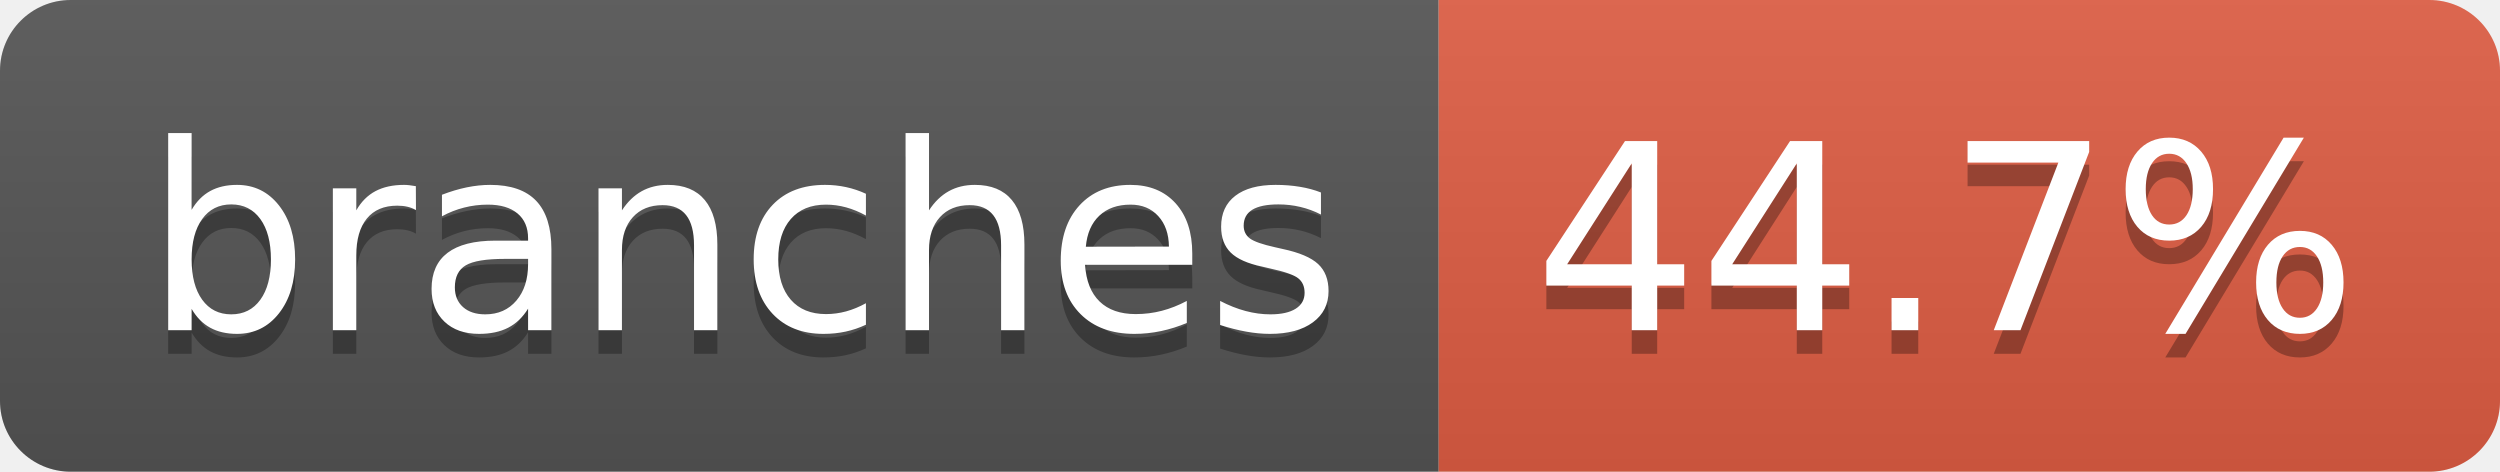
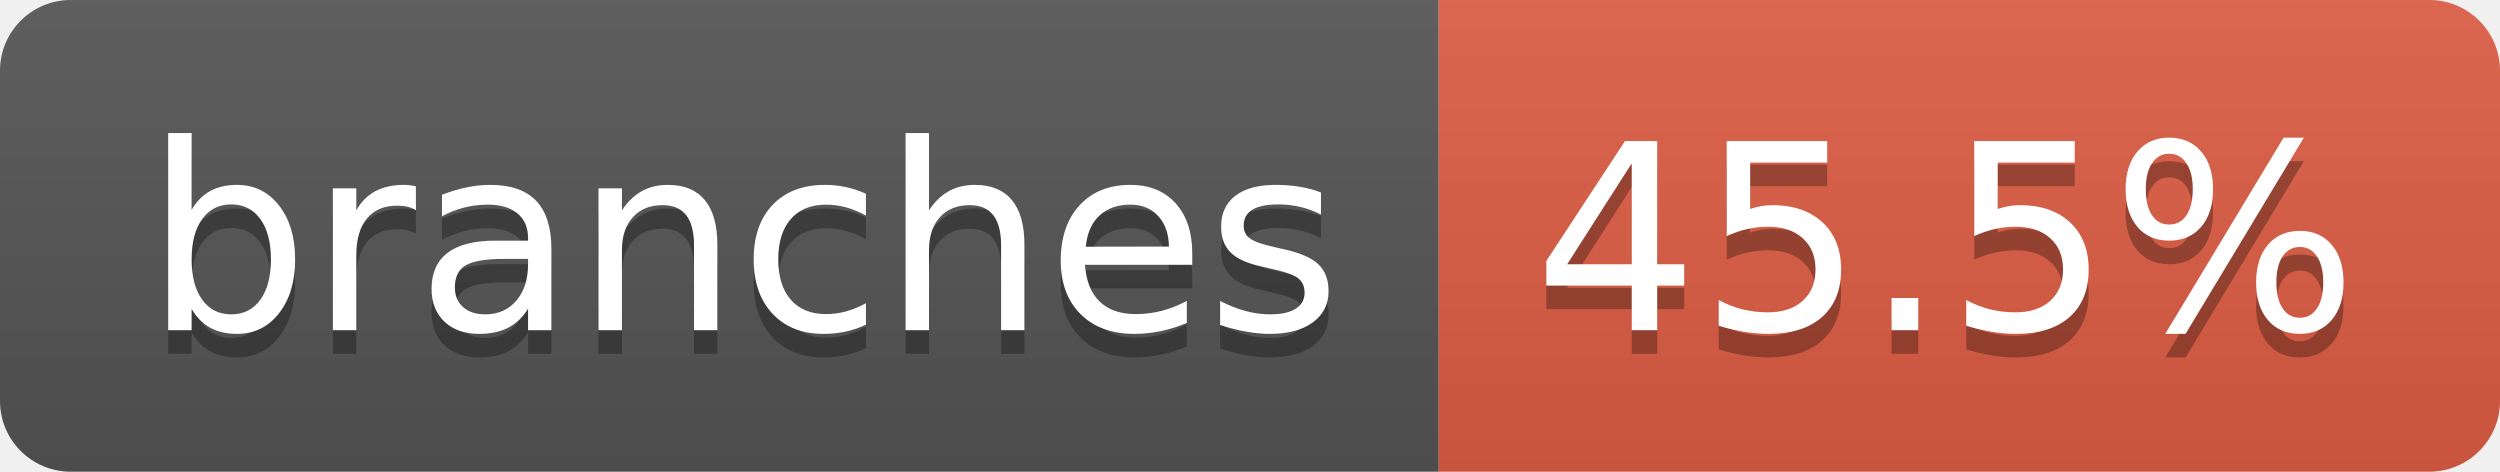
- <svg xmlns="http://www.w3.org/2000/svg" width="106" height="20" role="img" aria-label="branches: 44.7%">
+ <svg xmlns="http://www.w3.org/2000/svg" width="106" height="20" role="img" aria-label="branches: 45.5%">
  <linearGradient id="s" x2="0" y2="100%">
    <stop offset="0" stop-color="#bbb" stop-opacity=".1" />
    <stop offset="1" stop-opacity=".1" />
  </linearGradient>
  <clipPath id="r">
    <rect width="106" height="20" rx="3" fill="#fff" />
  </clipPath>
  <g clip-path="url(#r)">
    <rect width="61" height="20" fill="#555" />
    <rect x="61" width="45" height="20" fill="#e05d44" />
    <rect width="106" height="20" fill="url(#s)" />
  </g>
  <g fill="#fff" text-anchor="middle" font-family="Verdana,Geneva,DejaVu Sans,sans-serif" text-rendering="geometricPrecision" font-size="110">
    <text aria-hidden="true" x="315" y="150" fill="#010101" fill-opacity=".3" transform="scale(.1)" textLength="507">branches</text>
    <text x="315" y="140" transform="scale(.1)" fill="#fff" textLength="507">branches</text>
-     <text aria-hidden="true" x="825" y="150" fill="#010101" fill-opacity=".3" transform="scale(.1)" textLength="350">44.7%</text>
-     <text x="825" y="140" transform="scale(.1)" fill="#fff" textLength="350">44.7%</text>
+     <text aria-hidden="true" x="825" y="150" fill="#010101" fill-opacity=".3" transform="scale(.1)" textLength="350">45.5%</text>
+     <text x="825" y="140" transform="scale(.1)" fill="#fff" textLength="350">45.5%</text>
  </g>
</svg>
